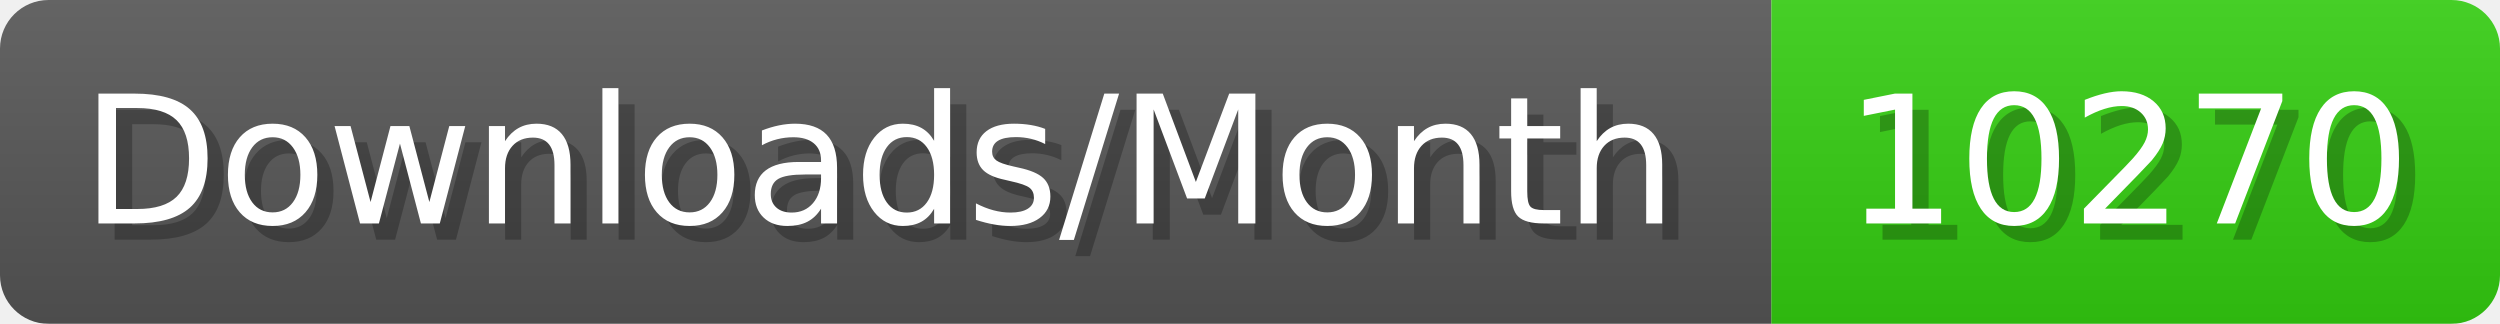
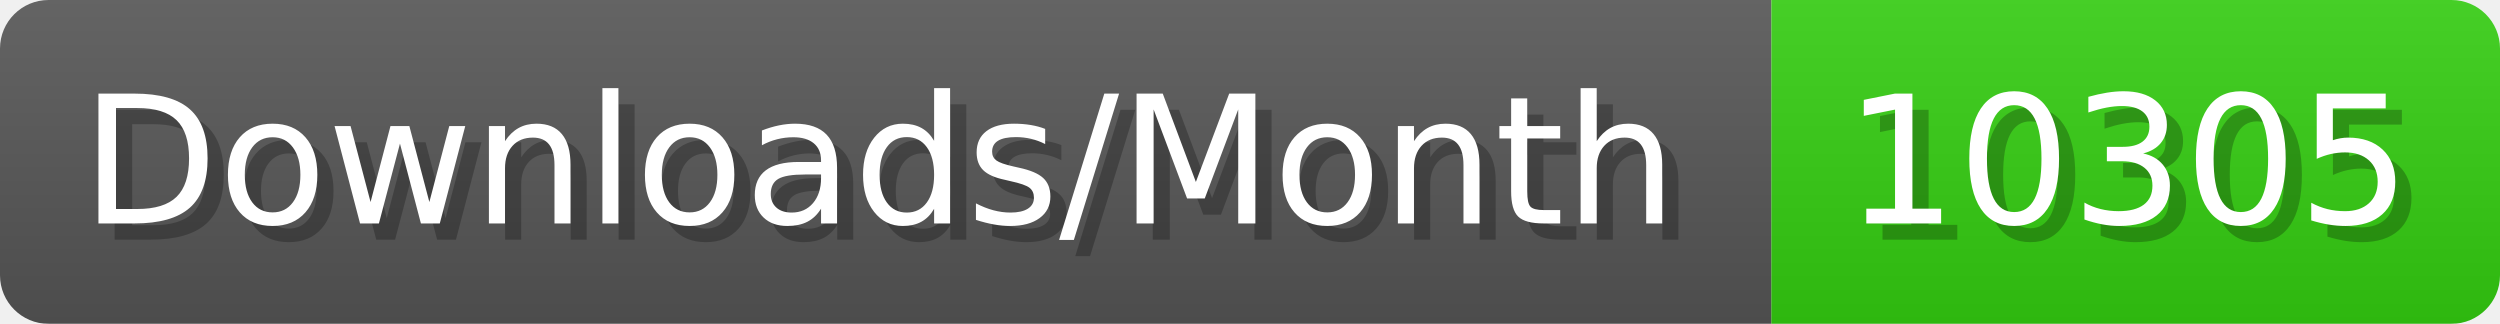
- <svg xmlns="http://www.w3.org/2000/svg" width="154.4" height="20" viewBox="0 0 1544 200" role="img" aria-label="Downloads/Month: 10270">
+ <svg xmlns="http://www.w3.org/2000/svg" width="154.4" height="20" viewBox="0 0 1544 200" role="img" aria-label="Downloads/Month: 10305">
  <linearGradient id="YlXUI" x2="0" y2="100%">
    <stop offset="0" stop-opacity=".1" stop-color="#EEE" />
    <stop offset="1" stop-opacity=".1" />
  </linearGradient>
  <mask id="JHhop">
    <rect width="1544" height="200" rx="30" fill="#FFF" />
  </mask>
  <g mask="url(#JHhop)">
    <rect width="1094" height="200" fill="#555" />
    <rect width="450" height="200" fill="#3C1" x="1094" />
    <rect width="1544" height="200" fill="url(#YlXUI)" />
  </g>
  <g aria-hidden="true" fill="#fff" text-anchor="start" font-family="Verdana,DejaVu Sans,sans-serif" font-size="110">
    <text x="60" y="148" textLength="994" fill="#000" opacity="0.25">Downloads/Month</text>
    <text x="50" y="138" textLength="994">Downloads/Month</text>
-     <text x="1149" y="148" textLength="350" fill="#000" opacity="0.25">10270</text>
-     <text x="1139" y="138" textLength="350">10270</text>
+     <text x="1149" y="148" textLength="350" fill="#000" opacity="0.25">10305</text>
+     <text x="1139" y="138" textLength="350">10305</text>
  </g>
</svg>
